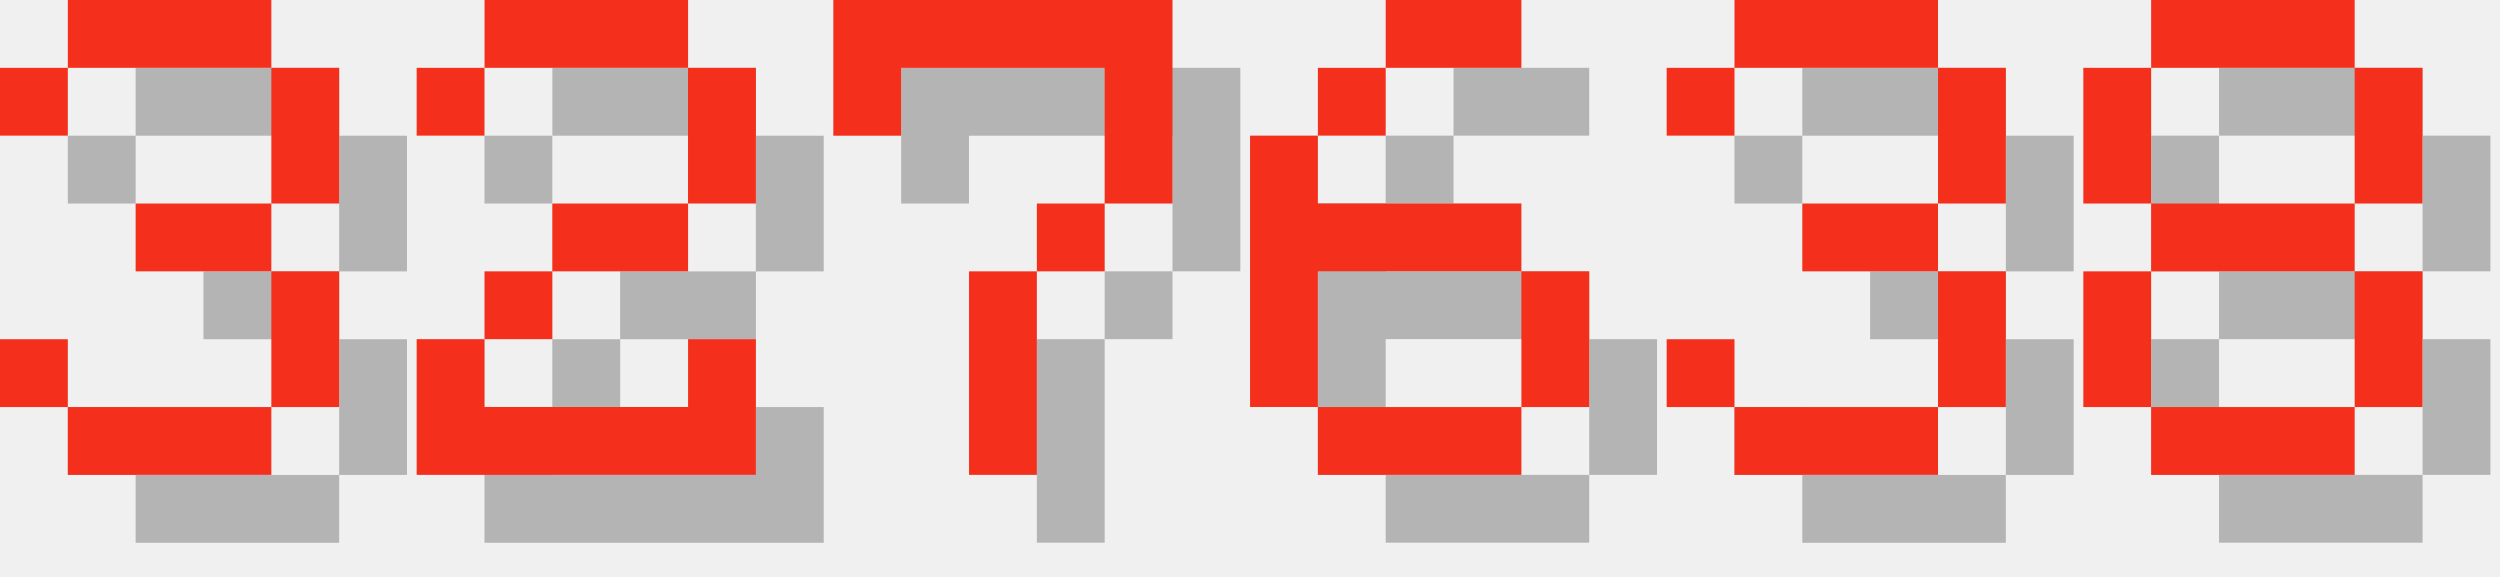
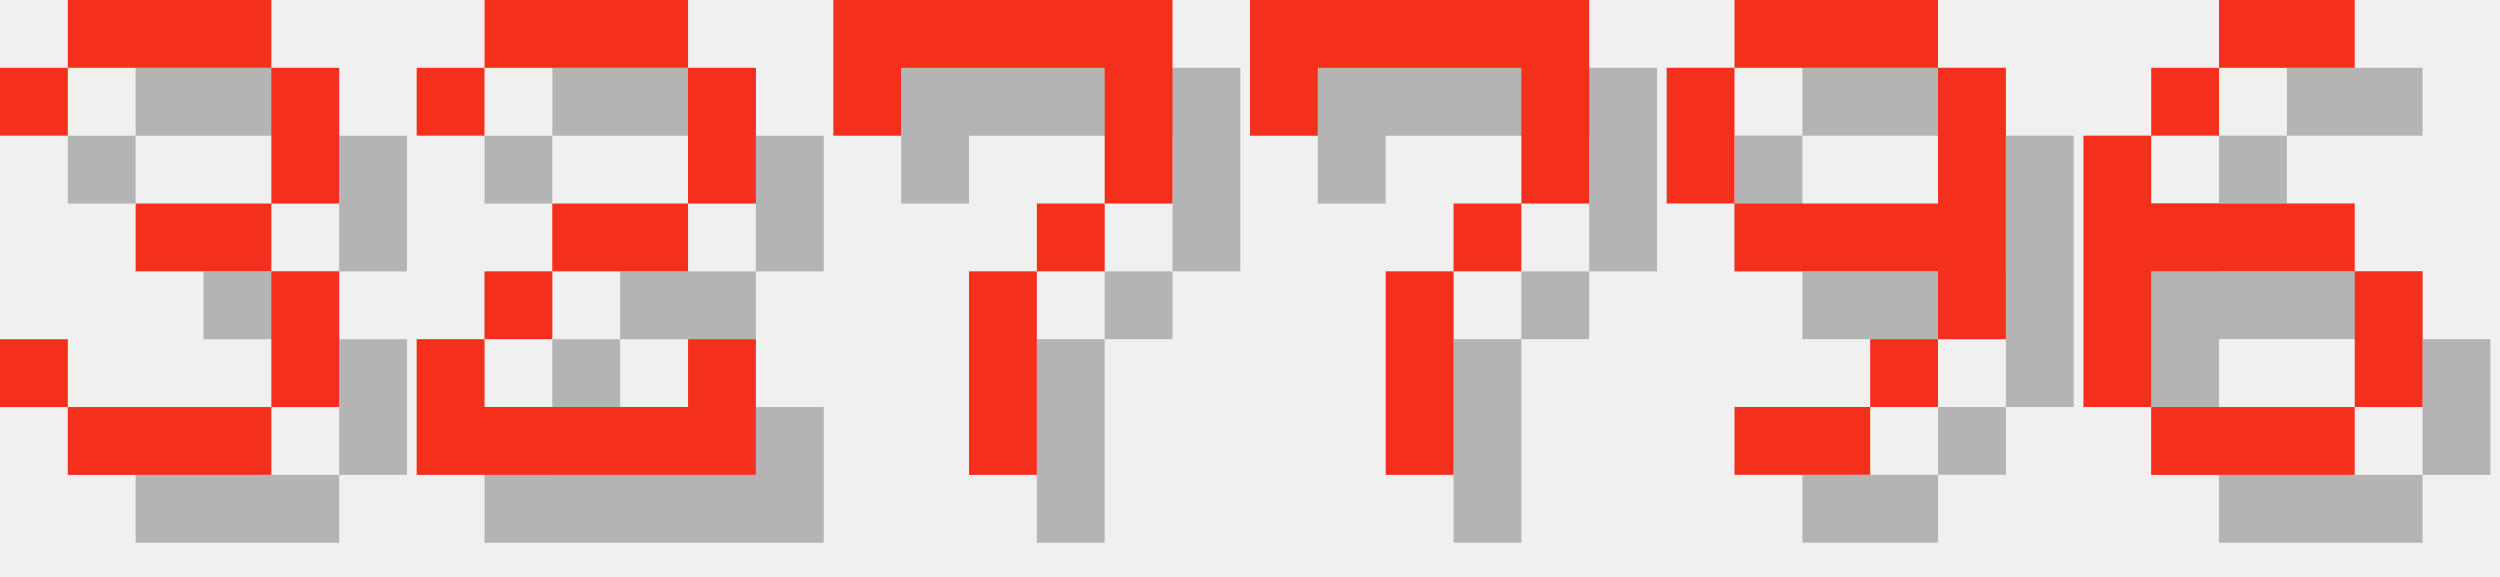
<svg xmlns="http://www.w3.org/2000/svg" version="1.1" width="156.0" height="36">
  <style>
        .text-foreground {
            fill: #F4301C;
        }
        .text-shadow {
            fill: #000000;
            fill-opacity: 0.25;
        }
    </style>
  <g class="digit" id="digit_3" transform="translate(0.0, 0), scale(4)">
    <path id="digit_3_shadow" class="text-shadow" d="m1.058 2.117v1.058h1.058v-1.058h3.175v2.117h-2.117v1.058h2.117v2.117h-3.175v-1.058h-1.058v1.058h1.058v1.058h3.175v-1.058h1.058v-2.117h-1.058v-1.058h1.058v-2.117h-1.058v-1.058h-3.175v1.058h-1.058z" fill-opacity=".5" style="paint-order:stroke fill markers" />
    <path id="digit_3_fg" class="text-foreground" d="m0 1.058v1.058h1.058v-1.058h3.175v2.117h-2.117v1.058h2.117v2.117h-3.175v-1.058h-1.058v1.058h1.058v1.058h3.175v-1.058h1.058v-2.117h-1.058v-1.058h1.058v-2.117h-1.058v-1.058h-3.175v1.058h-1.058z" fill="#fff" style="paint-order:stroke fill markers" />
  </g>
  <g class="digit" id="digit_2" transform="translate(26.0, 0), scale(4)">
    <path id="digit_2_shadow" class="text-shadow" d="m1.058 2.117v1.058h1.058v-1.058h3.175v2.117h-2.117v1.058h-1.058v1.058h-1.058v2.117h5.292v-2.117h-1.058v1.058h-3.175v-1.058h1.058v-1.058h2.117v-1.058h1.058v-2.117h-1.058v-1.058h-3.175v1.058h-1.058z" fill-opacity=".5" style="paint-order:stroke fill markers" />
    <path id="digit_2_fg" class="text-foreground" d="m0 1.058v1.058h1.058v-1.058h3.175v2.117h-2.117v1.058h-1.058v1.058h-1.058v2.117h5.292v-2.117h-1.058v1.058h-3.175v-1.058h1.058v-1.058h2.117v-1.058h1.058v-2.117h-1.058v-1.058h-3.175v1.058h-1.058z" fill="#fff" style="paint-order:stroke fill markers" />
  </g>
  <g class="digit" id="digit_7" transform="translate(52.0, 0), scale(4)">
    <path id="digit_7_shadow" class="text-shadow" d="m1.058 1.058 2e-6 2.117h1.058v-1.058h3.175v1.058l2e-7 1.058h-1.058v1.058h-1.058l4e-7 3.175 1.058 1e-7v-3.175h1.058v-1.058h1.058l5e-7 -1.058v-2.117z" fill-opacity=".5" style="paint-order:stroke fill markers" />
    <path id="digit_7_fg" class="text-foreground" d="m0 0 2e-6 2.117h1.058v-1.058h3.175v1.058l2e-7 1.058h-1.058v1.058h-1.058l4e-7 3.175 1.058 1e-7v-3.175h1.058v-1.058h1.058l5e-7 -1.058v-2.117z" fill="#fff" style="paint-order:stroke fill markers" />
  </g>
-   <g class="digit" id="digit_6" transform="translate(78.0, 0), scale(4)">
+   <g class="digit" id="digit_7" transform="translate(78.0, 0), scale(4)">
+     <path id="digit_7_shadow" class="text-shadow" d="m1.058 1.058 2e-6 2.117h1.058v-1.058h3.175v1.058l2e-7 1.058h-1.058v1.058h-1.058l4e-7 3.175 1.058 1e-7v-3.175h1.058v-1.058h1.058l5e-7 -1.058v-2.117z" fill-opacity=".5" style="paint-order:stroke fill markers" />
+     <path id="digit_7_fg" class="text-foreground" d="m0 0 2e-6 2.117h1.058v-1.058h3.175v1.058l2e-7 1.058h-1.058v1.058h-1.058l4e-7 3.175 1.058 1e-7v-3.175h1.058v-1.058h1.058l5e-7 -1.058v-2.117z" fill="#fff" style="paint-order:stroke fill markers" />
+   </g>
+   <g class="digit" id="digit_9" transform="translate(104.0, 0), scale(4)">
+     <path id="digit_9_shadow" class="text-shadow" d="m2.117 1.058v1.058h3.175v-1.058h-3.175zm3.175 1.058v2.117h-3.175v1.058h3.175v1.058h1.058v-4.233h-1.058zm0 4.233h-1.058v1.058h1.058v-1.058zm-1.058 1.058h-2.117v1.058h2.117v-1.058zm-2.117-3.175v-2.117h-1.058v2.117h1.058z" fill-opacity=".5" style="paint-order:stroke fill markers" />
+     <path id="digit_9_fg" class="text-foreground" d="m1.058 0v1.058h3.175v-1.058h-3.175zm3.175 1.058v2.117h-3.175v1.058h3.175v1.058h1.058v-4.233h-1.058zm0 4.233h-1.058v1.058h1.058v-1.058zm-1.058 1.058h-2.117v1.058h2.117v-1.058zm-2.117-3.175v-2.117h-1.058v2.117h1.058z" fill="#fff" style="paint-order:stroke fill markers" />
+   </g>
+   <g class="digit" id="digit_6" transform="translate(130.0, 0), scale(4)">
    <path id="digit_6_shadow" class="text-shadow" d="m3.175 1.058v1.058h2.117v-1.058h-2.117zm0 1.058h-1.058v1.058h1.058v-1.058zm-1.058 1.058h-1.058v4.233h1.058v-2.117h3.175v-1.058h-3.175v-1.058zm3.175 2.117v2.117h1.058v-2.117h-1.058zm0 2.117h-3.175v1.058h3.175v-1.058z" fill-opacity=".5" style="paint-order:stroke fill markers" />
    <path id="digit_6_fg" class="text-foreground" d="m2.117 0v1.058h2.117v-1.058h-2.117zm0 1.058h-1.058v1.058h1.058v-1.058zm-1.058 1.058h-1.058v4.233h1.058v-2.117h3.175v-1.058h-3.175v-1.058zm3.175 2.117v2.117h1.058v-2.117h-1.058zm0 2.117h-3.175v1.058h3.175v-1.058z" fill="#fff" style="paint-order:stroke fill markers" />
  </g>
-   <g class="digit" id="digit_3" transform="translate(104.0, 0), scale(4)">
-     <path id="digit_3_shadow" class="text-shadow" d="m1.058 2.117v1.058h1.058v-1.058h3.175v2.117h-2.117v1.058h2.117v2.117h-3.175v-1.058h-1.058v1.058h1.058v1.058h3.175v-1.058h1.058v-2.117h-1.058v-1.058h1.058v-2.117h-1.058v-1.058h-3.175v1.058h-1.058z" fill-opacity=".5" style="paint-order:stroke fill markers" />
-     <path id="digit_3_fg" class="text-foreground" d="m0 1.058v1.058h1.058v-1.058h3.175v2.117h-2.117v1.058h2.117v2.117h-3.175v-1.058h-1.058v1.058h1.058v1.058h3.175v-1.058h1.058v-2.117h-1.058v-1.058h1.058v-2.117h-1.058v-1.058h-3.175v1.058h-1.058z" fill="#fff" style="paint-order:stroke fill markers" />
-   </g>
-   <g class="digit" id="digit_8" transform="translate(130.0, 0), scale(4)">
-     <path id="digit_8_shadow" class="text-shadow" d="m2.117 1.058v1.058h3.175v-1.058h-3.175zm3.175 1.058v2.117h1.058v-2.117h-1.058zm0 2.117h-3.175v1.058h3.175v-1.058zm0 1.058v2.117h1.058v-2.117h-1.058zm0 2.117h-3.175v1.058h3.175v-1.058zm-3.175 0v-2.117h-1.058v2.117h1.058zm0-3.175v-2.117h-1.058v2.117h1.058z" fill-opacity=".5" style="paint-order:stroke fill markers" />
-     <path id="digit_8_fg" class="text-foreground" d="m1.058 0v1.058h3.175v-1.058h-3.175zm3.175 1.058v2.117h1.058v-2.117h-1.058zm0 2.117h-3.175v1.058h3.175v-1.058zm0 1.058v2.117h1.058v-2.117h-1.058zm0 2.117h-3.175v1.058h3.175v-1.058zm-3.175 0v-2.117h-1.058v2.117h1.058zm0-3.175v-2.117h-1.058v2.117h1.058z" fill="#fff" style="paint-order:stroke fill markers" />
-   </g>
</svg>
